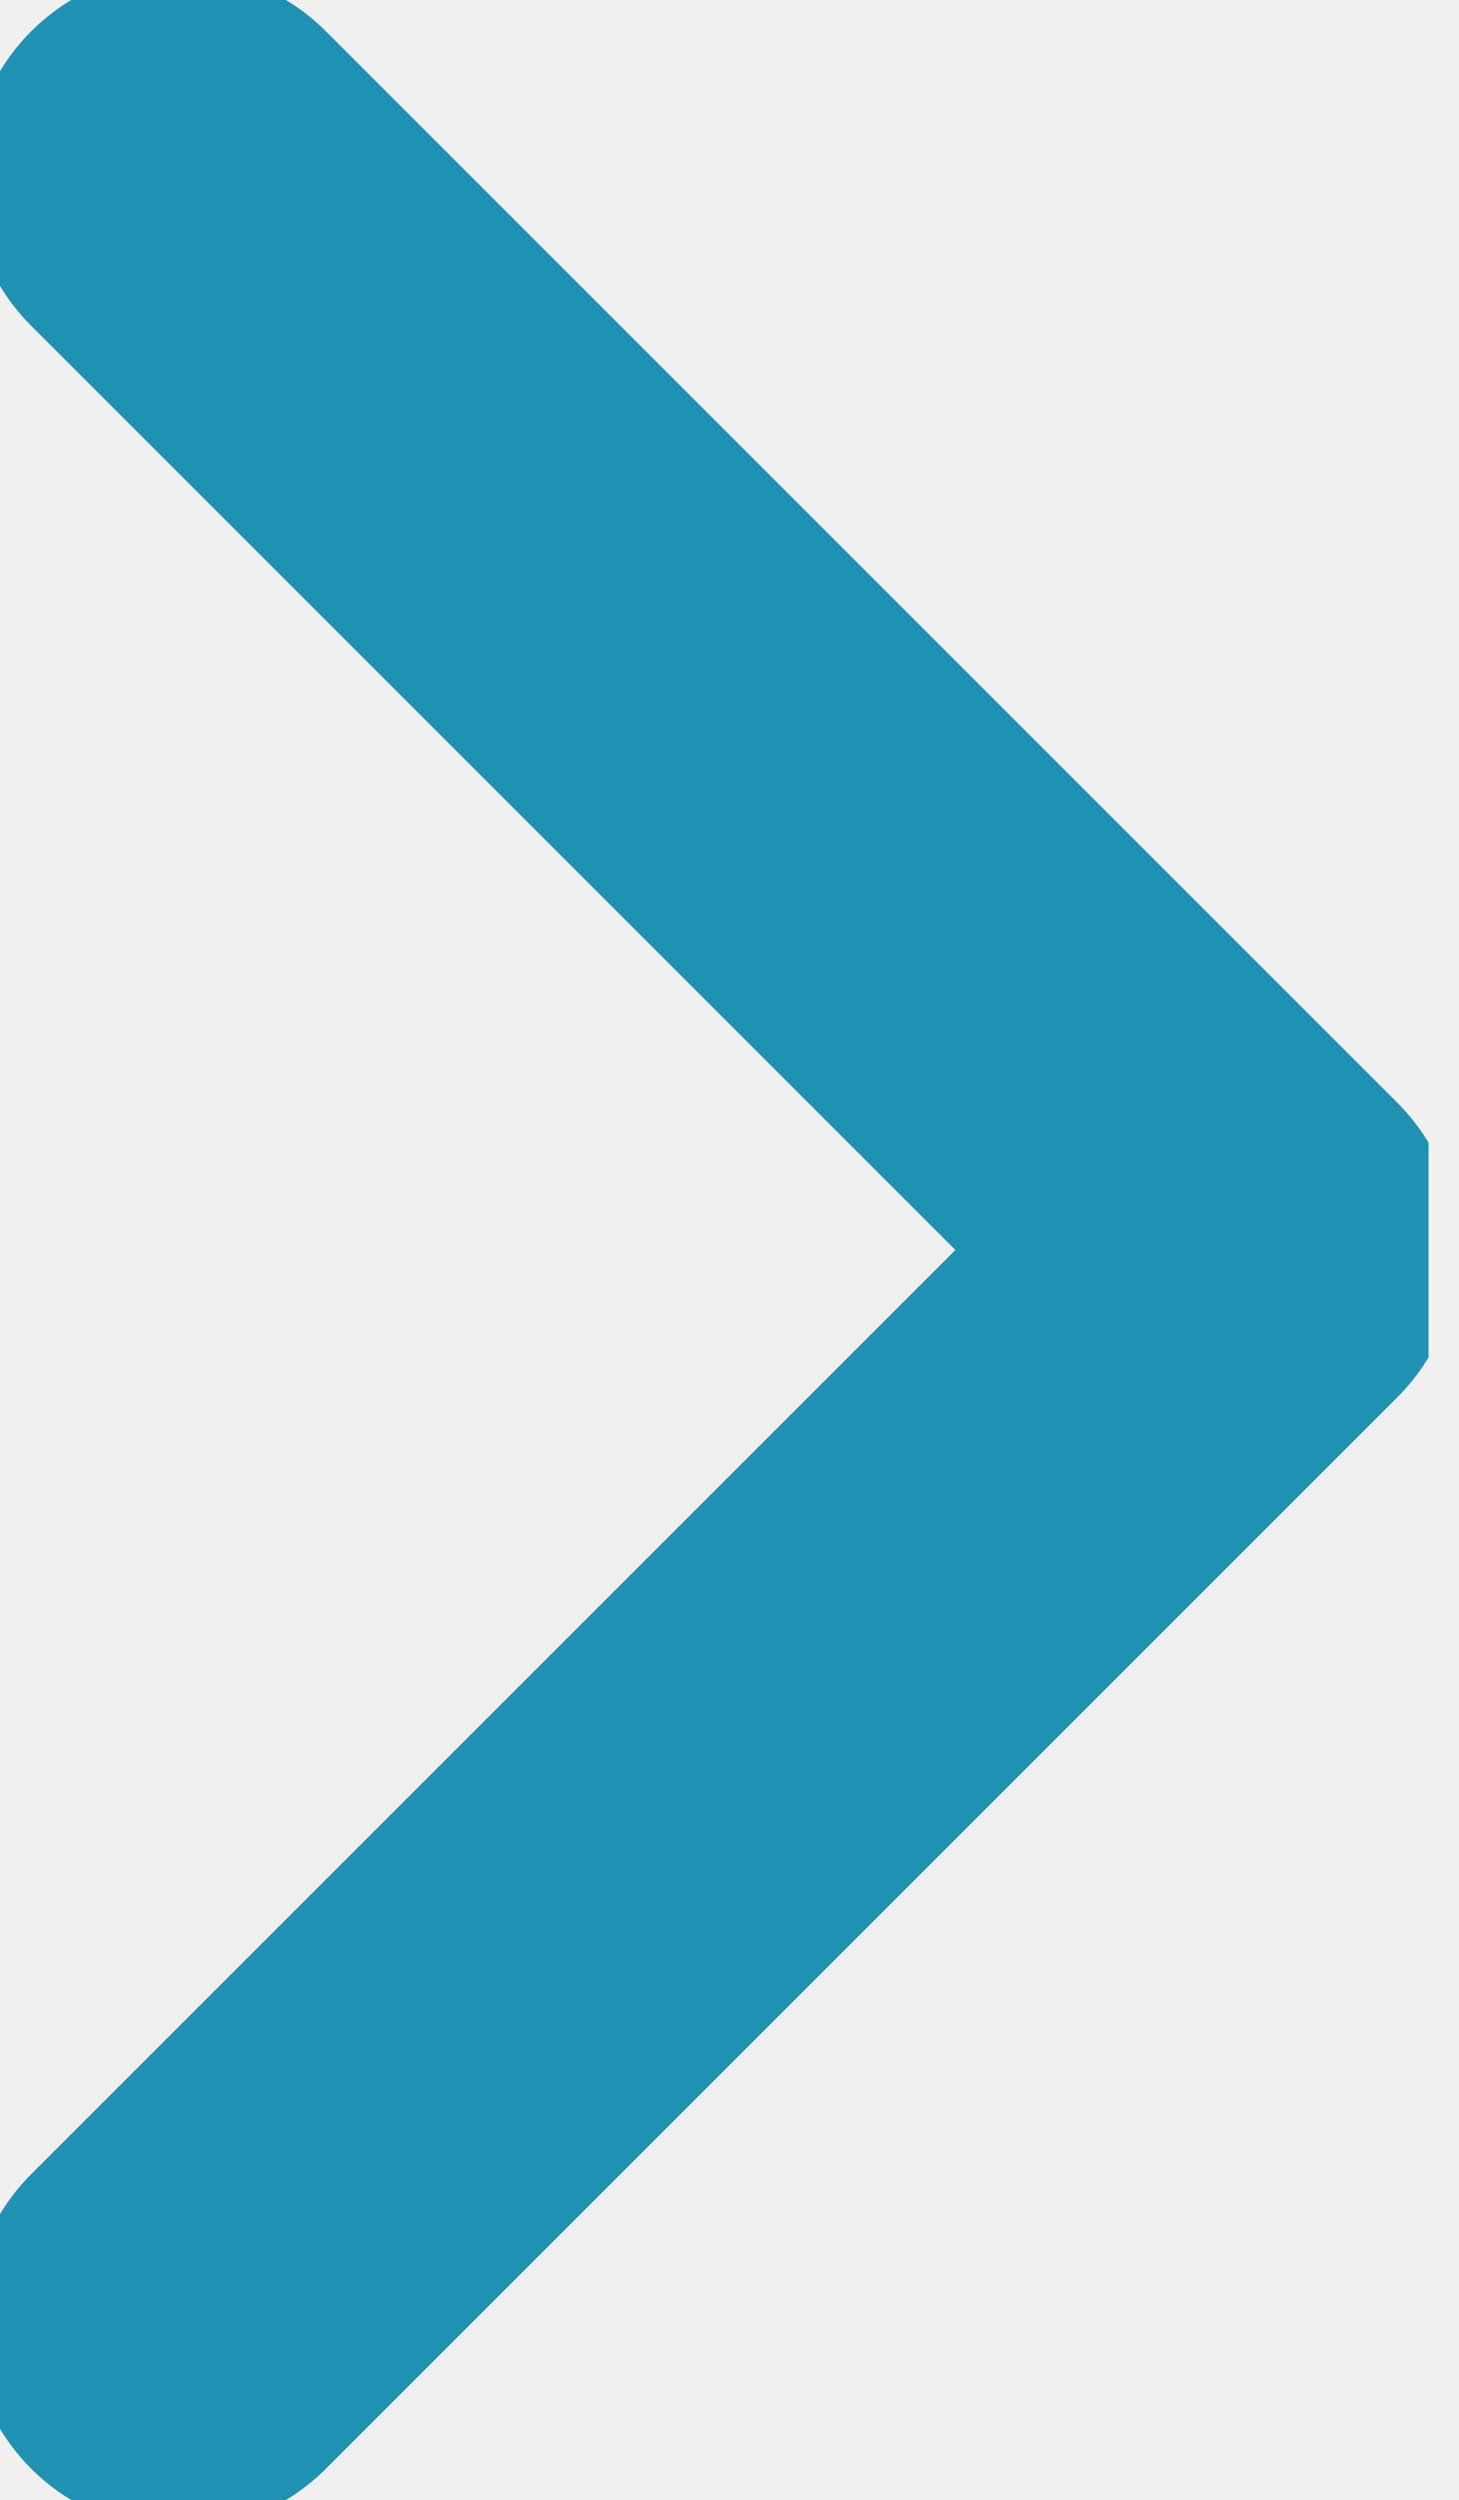
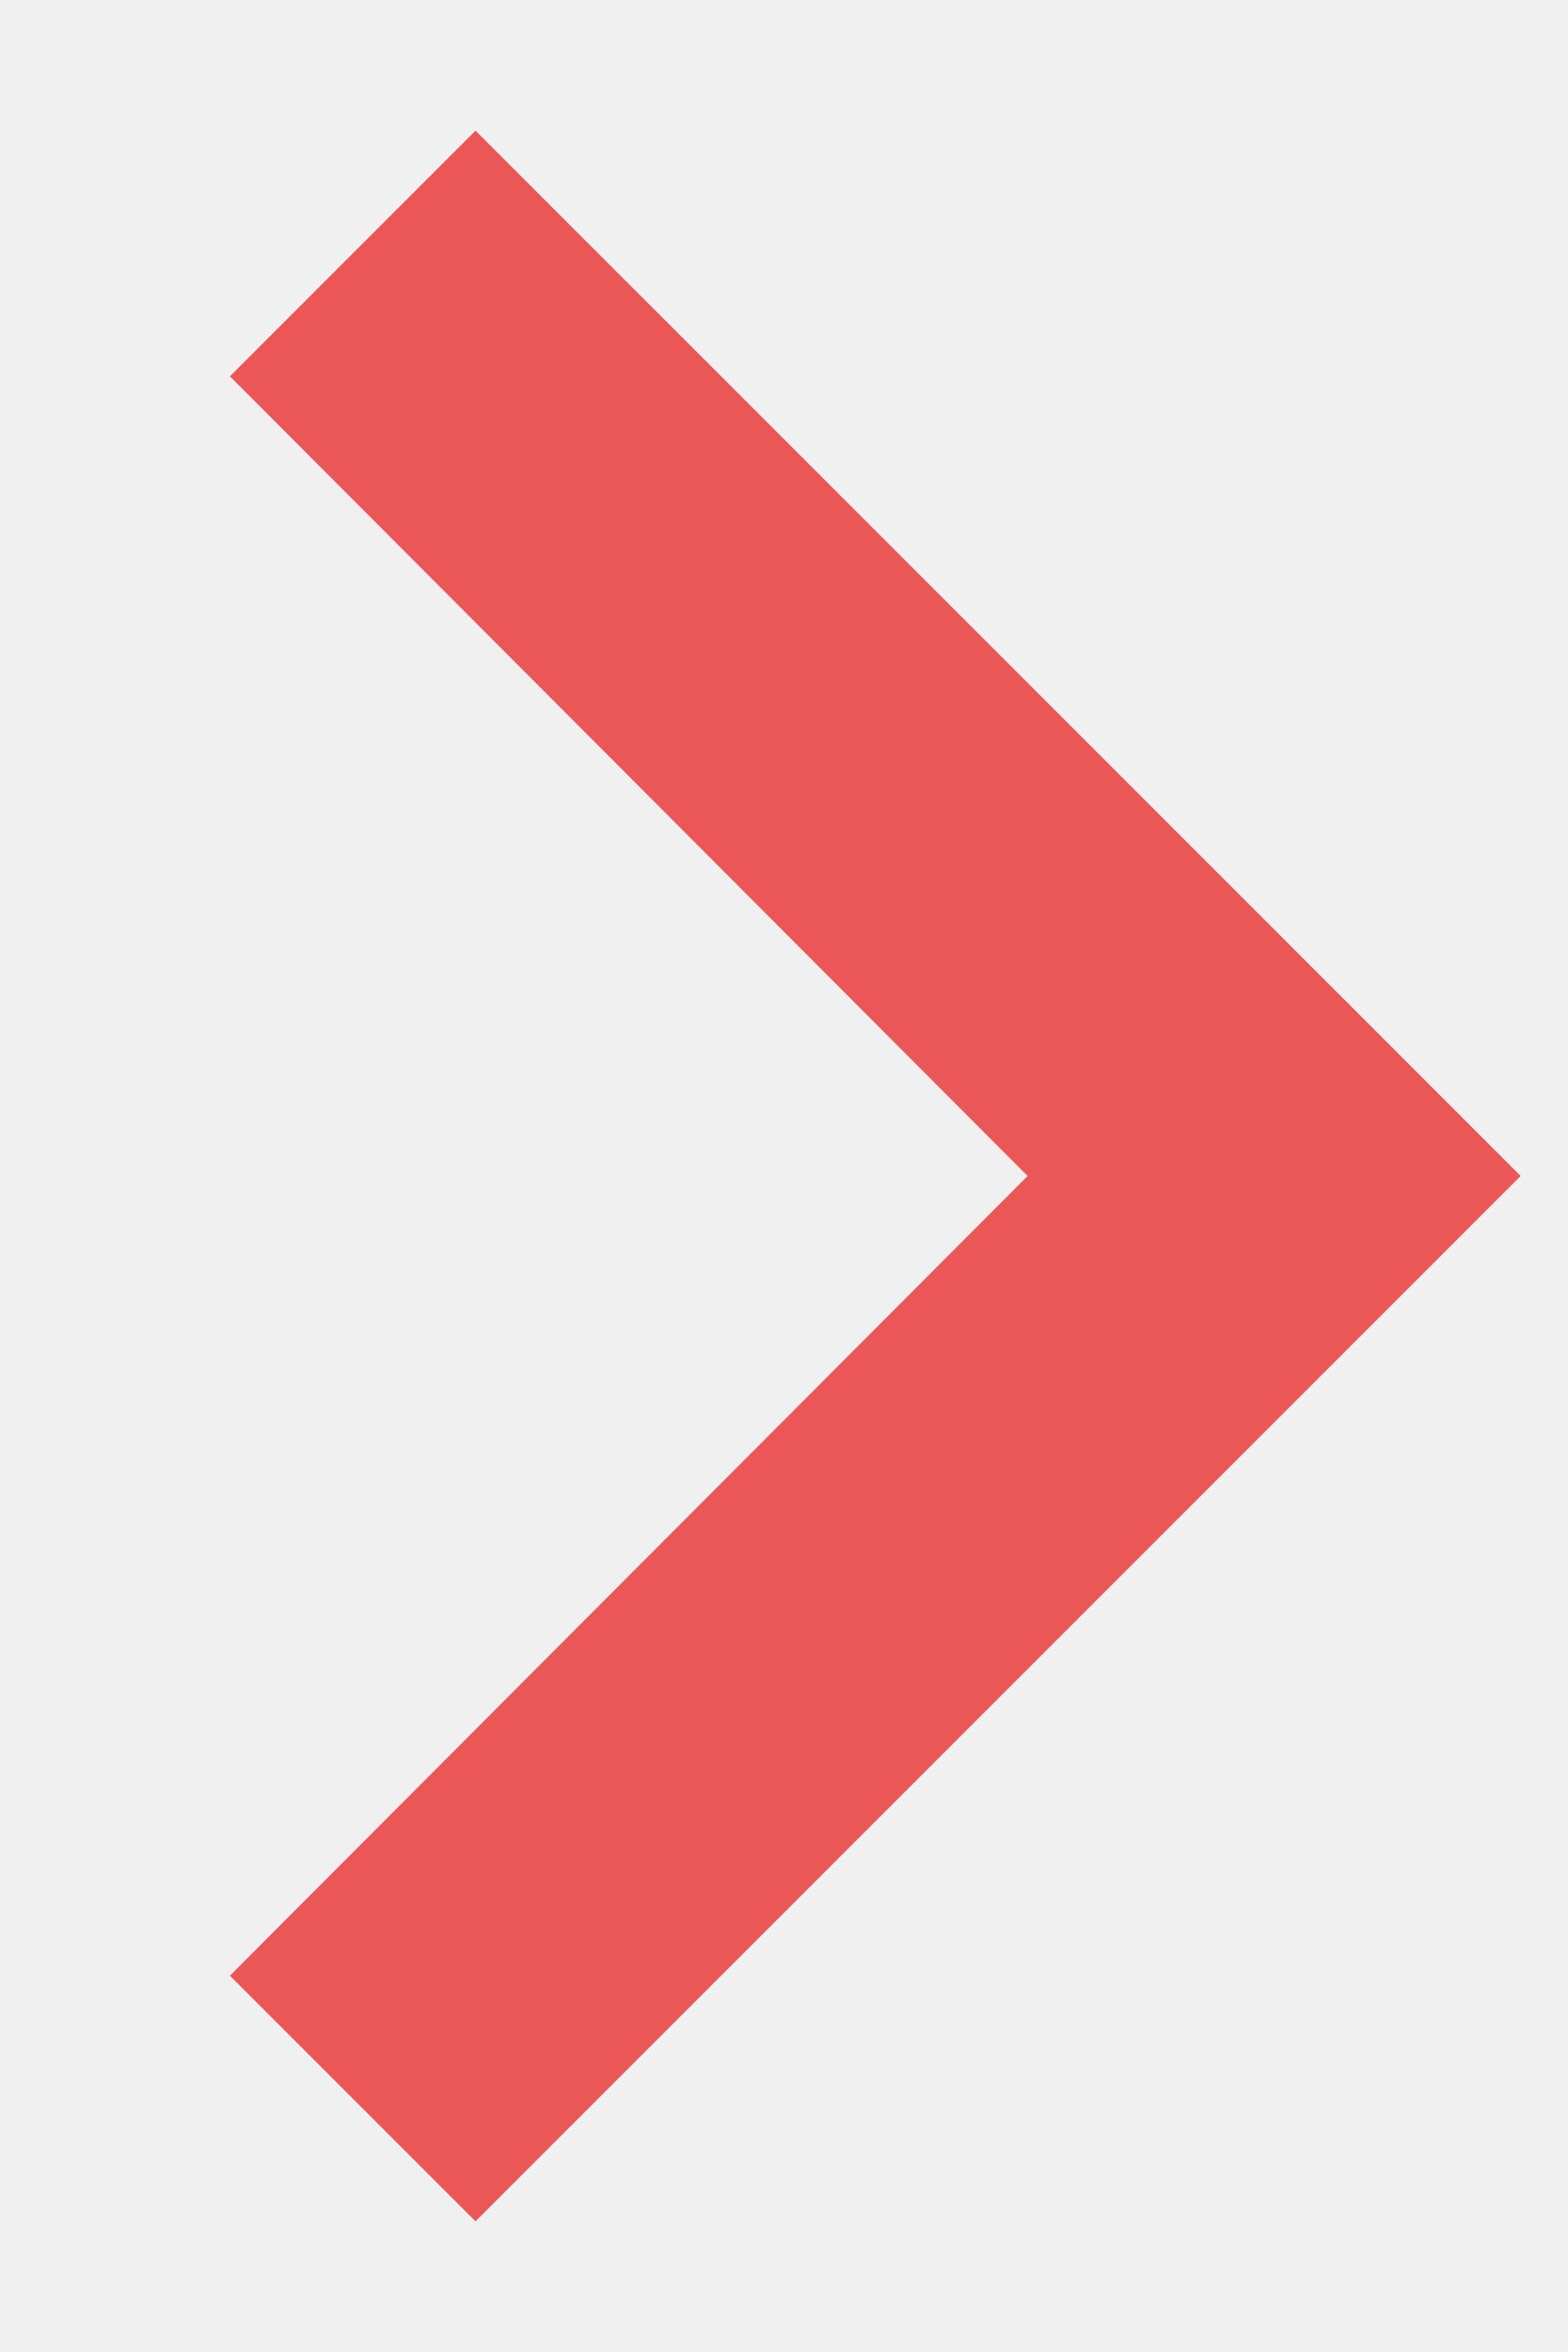
- <svg xmlns="http://www.w3.org/2000/svg" width="7" height="12" viewBox="0 0 7 12" fill="none">
-   <g clip-path="url(#clip0)">
-     <path d="M0.857 11.143L6 6L0.857 0.857" stroke="#1F91B3" stroke-width="2" stroke-linecap="round" stroke-linejoin="round" />
-   </g>
-   <defs>
-     <clipPath id="clip0">
-       <rect width="6.857" height="12" fill="white" />
-     </clipPath>
-   </defs>
+ <svg xmlns="http://www.w3.org/2000/svg" width="6" height="9" viewBox="0 0 6 9" fill="none">
+   <path d="M0.88 1.44L3.933 4.5L0.88 7.56L1.82 8.5L5.82 4.5L1.82 0.5L0.88 1.44Z" fill="#EB5757" />
</svg>
